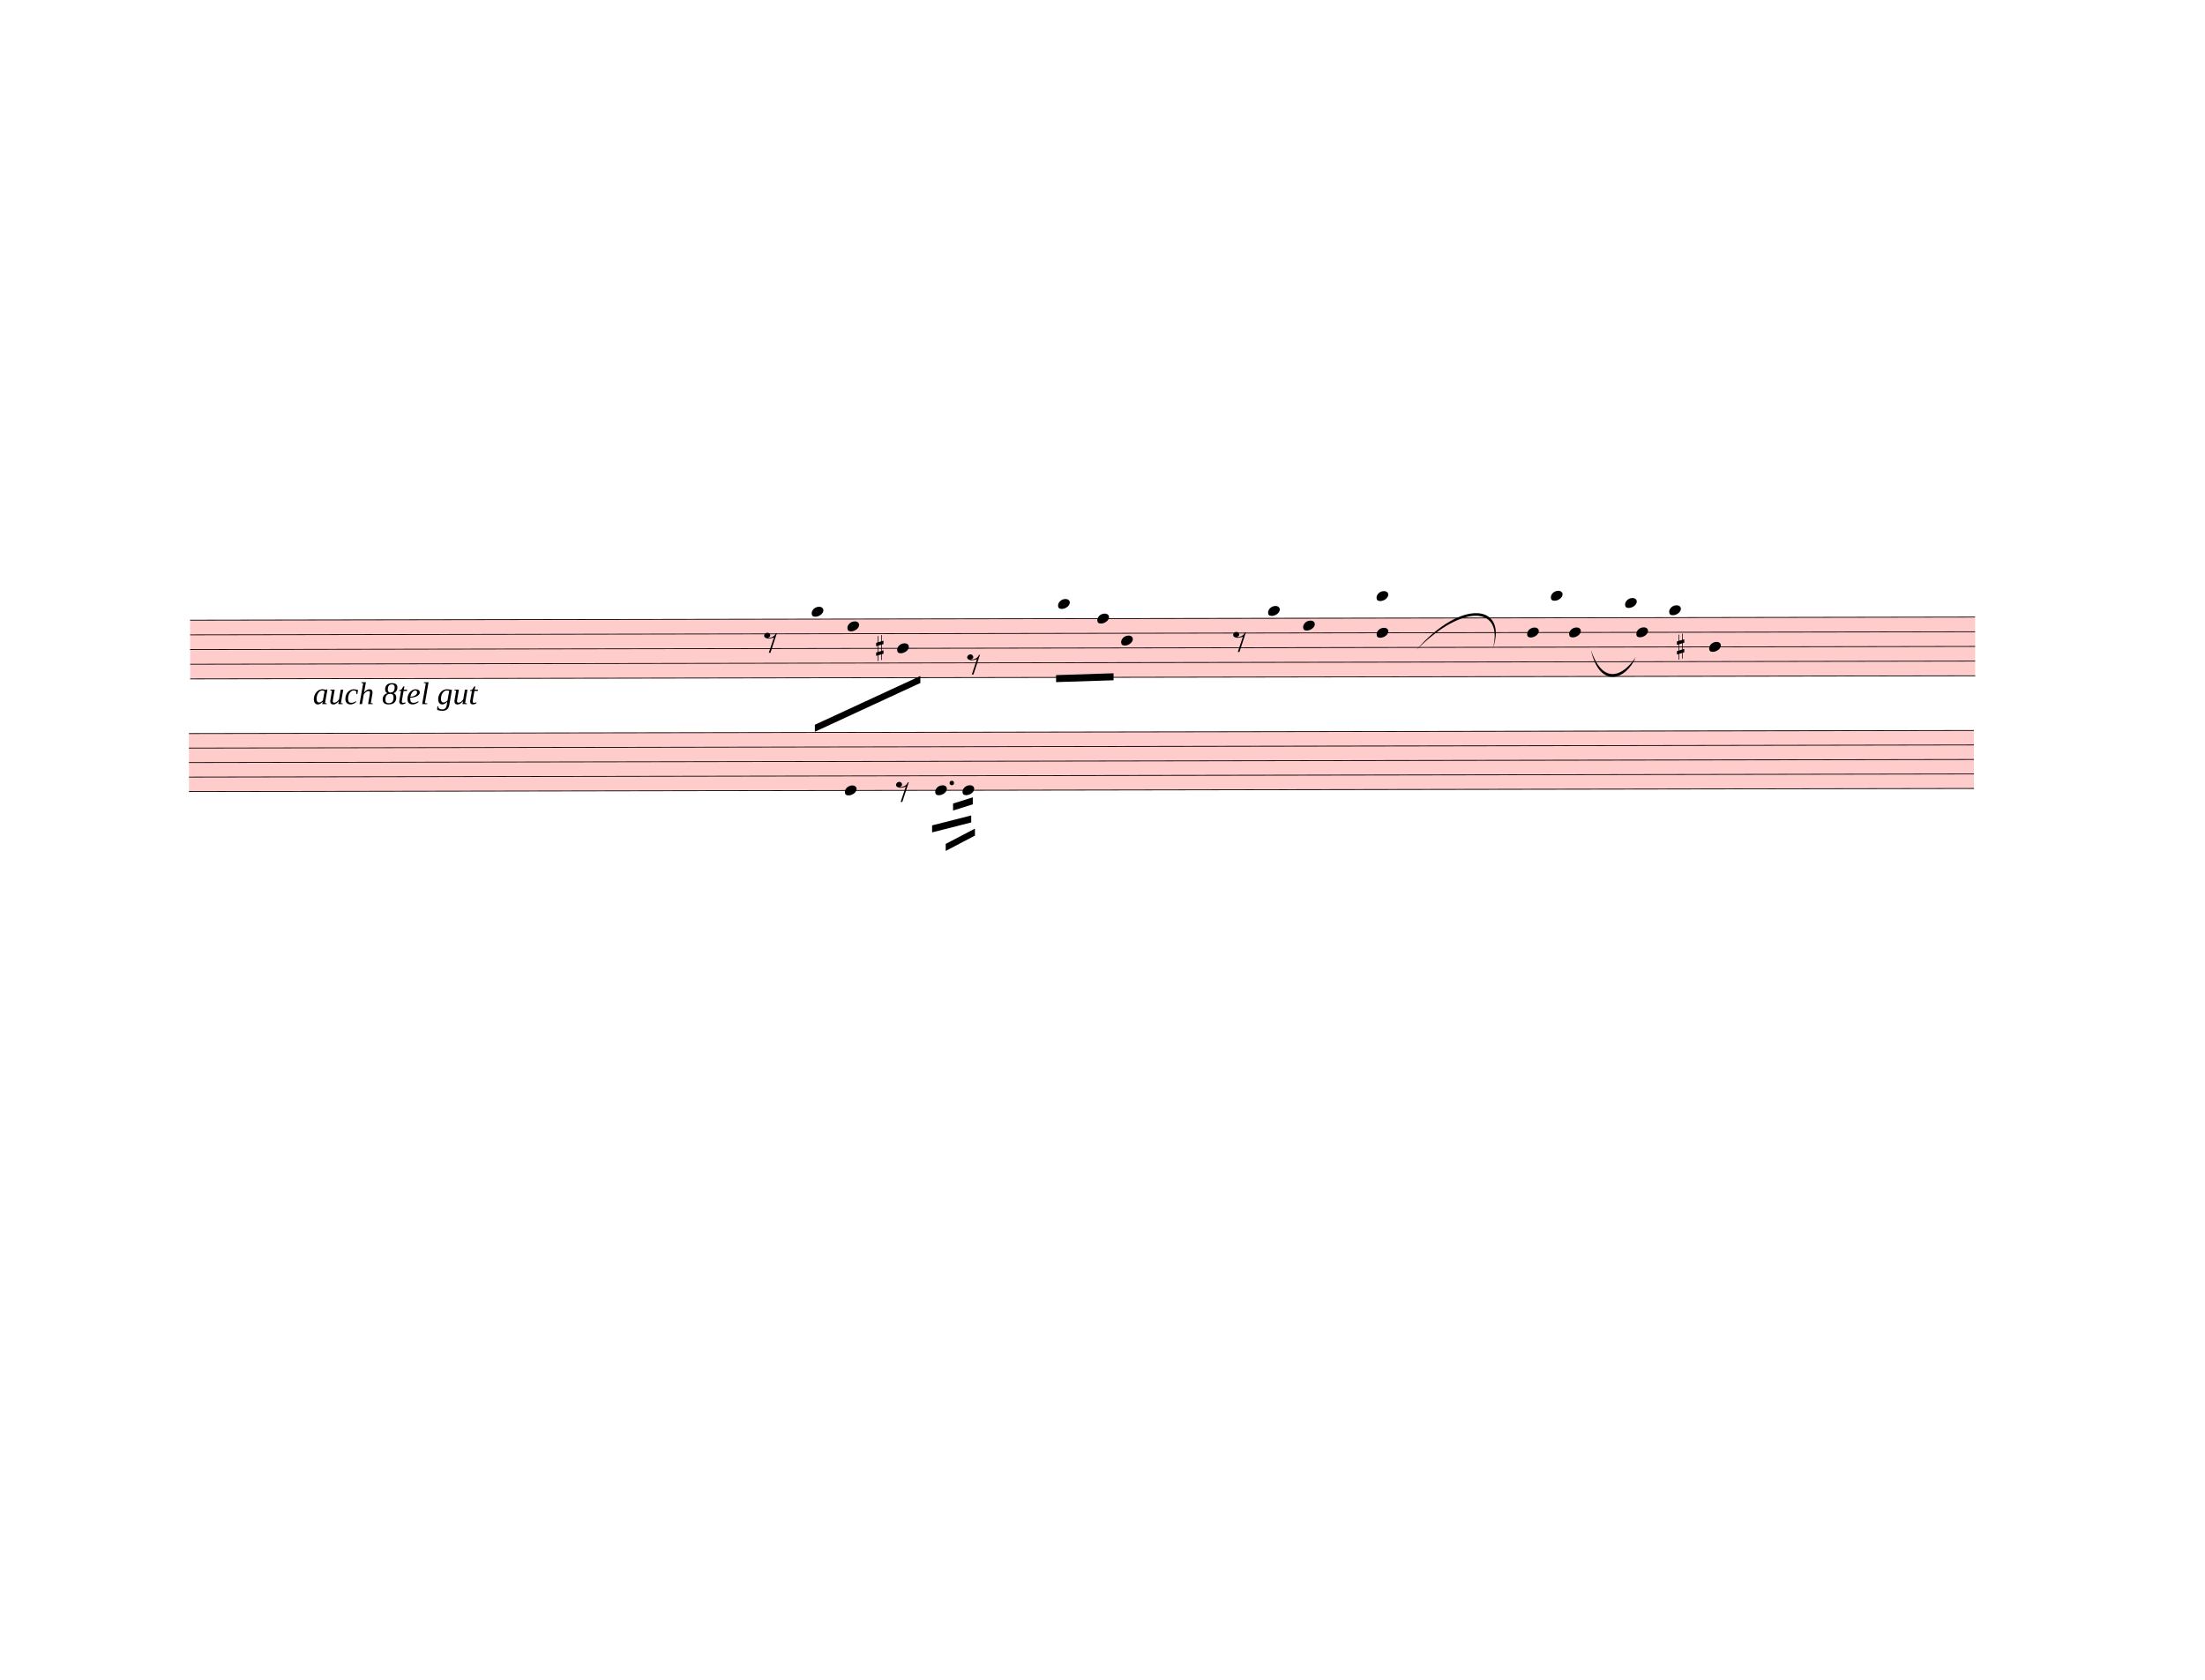
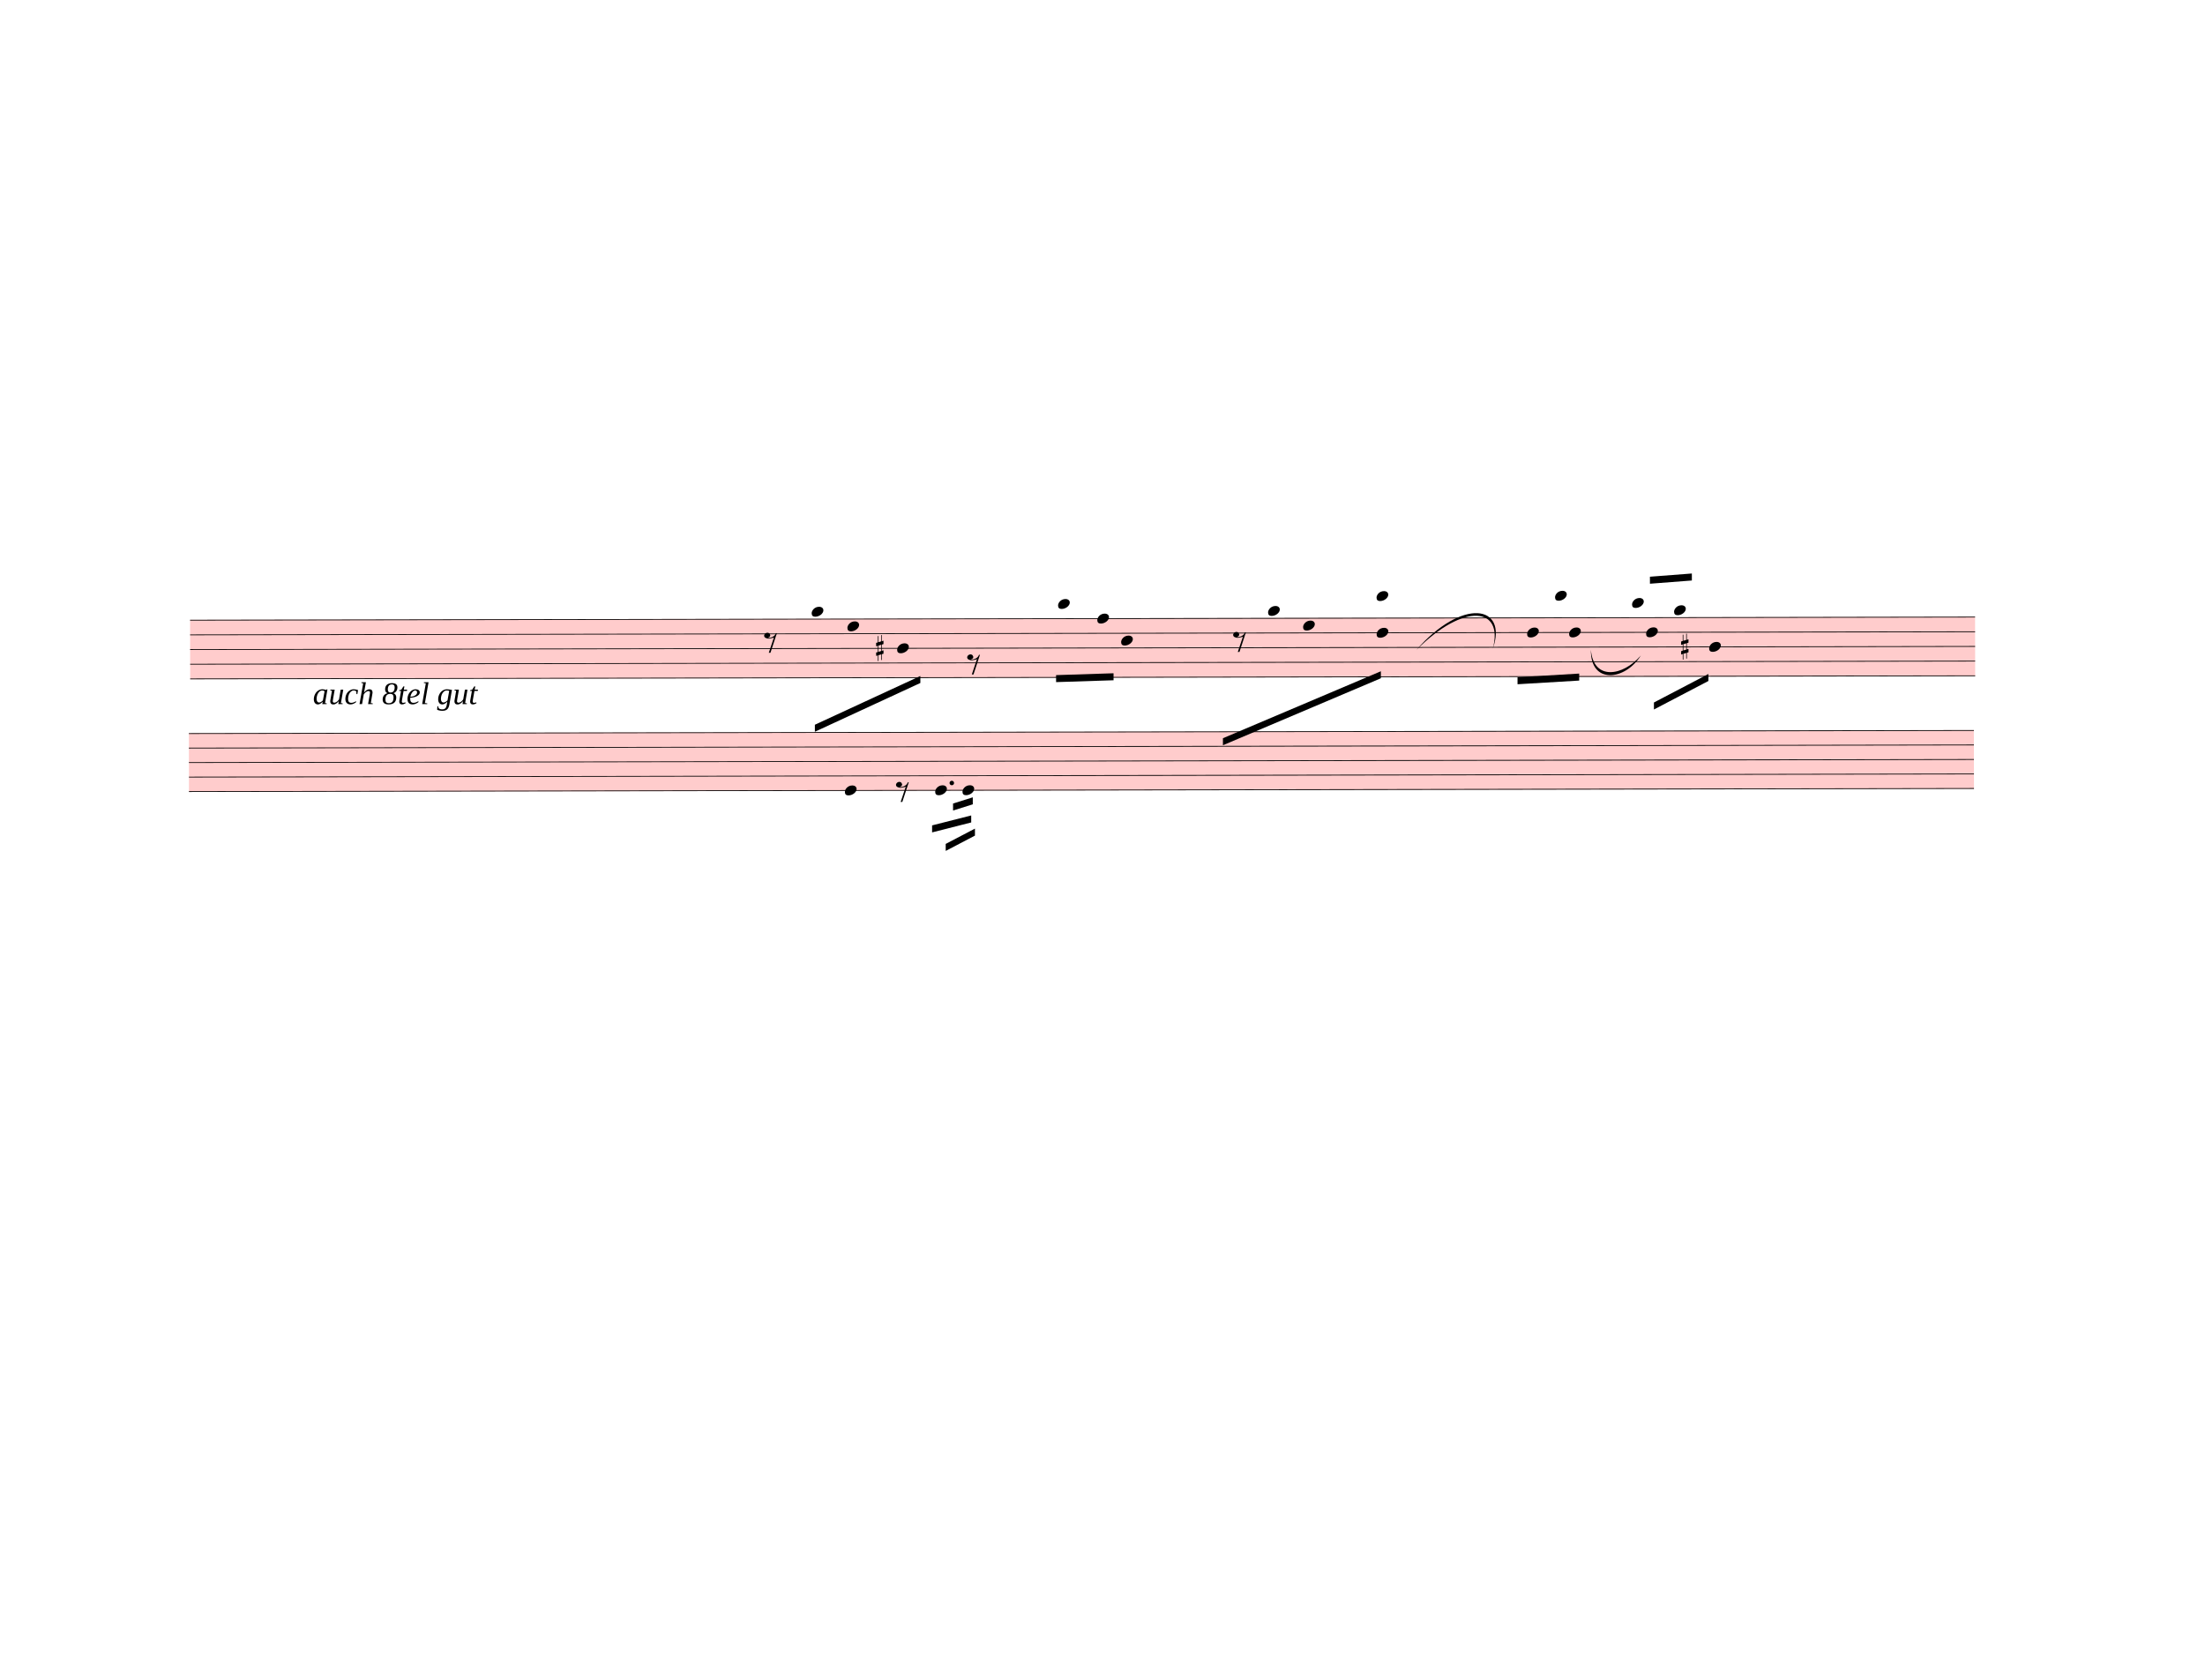
<svg xmlns="http://www.w3.org/2000/svg" width="787.5px" height="600px" viewBox="0 0 28350 21600" version="1.1" overflow="visible">
  <defs>
    <style type="text/css">
    /* .staff * {
      fill: #000;
      stroke: #000;
    }

    .deletionBack {
      fill: #00000033;
    } */
  </style>
    <symbol id="sym_notehead_quarter" viewBox="0 0 1000 1000" overflow="inherit">
      <path transform="scale(1,-1)" d="M0 -39c0 68 73 172 200 172c66 0 114 -37 114 -95c0 -84 -106 -171 -218 -171c-64 0 -96 30 -96 94z" />
    </symbol>
    <symbol id="sym_rest_rest8th" viewBox="0 0 1000 1000" overflow="inherit">
      <path transform="scale(1,-1)" d="M0 123c7 34 33 56 69 60c29 -3 43 -9 53 -29c4 -8 7 -15 10 -22c0 -21 -1 -25 -11 -35c-5 -8 -18 -14 -40 -20l12 -3l15 -1c44 0 97 26 122 56c10 11 18 26 24 42c7 1 15 2 22 3l-140 -424h-36l111 330c-10 -6 -27 -12 -53 -16l-52 -8h-10l-20 1c-1 0 -8 3 -21 6 c-37 9 -55 28 -55 60z" />
    </symbol>
    <symbol id="sym_accid_s" viewBox="0 0 1000 1000" overflow="inherit">
      <path transform="scale(1,-1)" d="M136 186v169h17v-164l44 14v-91l-44 -14v-165l44 12v-91l-44 -13v-155h-17v150l-76 -22v-155h-17v149l-43 -13v90l43 14v167l-43 -14v92l43 13v169h17v-163zM60 73v-167l76 22v168z" />
    </symbol>
  </defs>
  <g class="rastrums">
    <g class="rastrum" data-id="r7aec40c1-6b1c-4b87-9c44-907b46a27567" style="transform: rotate(-0.1deg); transform-origin: 2430px 7974px;">
      <g class="rastrum bounding-box" data-id="bbox-r7aec40c1-6b1c-4b87-9c44-907b46a27567">
        <rect x="2430" y="7974" width="22950" height="765" fill="#ff000033" />
      </g>
      <path d="M2430 7979 L25380 7979" stroke-width="10" stroke="black" />
      <path d="M2430 8167.75 L25380 8167.75" stroke-width="10" stroke="black" />
      <path d="M2430 8356.5 L25380 8356.5" stroke-width="10" stroke="black" />
      <path d="M2430 8545.25 L25380 8545.25" stroke-width="10" stroke="black" />
      <path d="M2430 8734 L25380 8734" stroke-width="10" stroke="black" />
    </g>
    <g class="rastrum" data-id="re364e4f6-f928-4336-a1b7-05067335e448" style="transform: rotate(-0.1deg); transform-origin: 2412px 9432px;">
      <g class="rastrum bounding-box" data-id="bbox-re364e4f6-f928-4336-a1b7-05067335e448">
        <rect x="2412" y="9432" width="22950" height="756" fill="#ff000033" />
      </g>
      <path d="M2412 9437 L25362 9437" stroke-width="10" stroke="black" />
      <path d="M2412 9623.5 L25362 9623.5" stroke-width="10" stroke="black" />
      <path d="M2412 9810 L25362 9810" stroke-width="10" stroke="black" />
      <path d="M2412 9996.5 L25362 9996.5" stroke-width="10" stroke="black" />
      <path d="M2412 10183 L25362 10183" stroke-width="10" stroke="black" />
    </g>
  </g>
  <g class="draft" data-label="3" data-id="d4b90a430-dea7-4766-a51e-2d867c21106a">
    <g class="system" data-id="sbf5764da-e549-4934-8777-b8cd1248653c">
      <g class="staff" data-n="1" data-rastrum="r7aec40c1-6b1c-4b87-9c44-907b46a27567" style="transform: rotate(-0.1deg); transform-origin: 2430px 7974px;">
        <g class="note" data-id="d3463d186-7e36-4fb9-bd0a-383fc13003eb" data-stem.dir="down">
          <g class="notehead">
            <use href="#sym_notehead_quarter" height="480px" width="480px" x="10422" y="7884.625" />
          </g>
          <g class="ledgerLines above" />
          <g class="stem">
            <path d="M10422 7884.625 L10422 8828.375" stroke-width="14" />
          </g>
        </g>
        <g class="note" data-id="d2beb4d8b-6732-470a-a7b2-027adaa26365" data-stem.dir="down">
          <g class="notehead">
            <use href="#sym_notehead_quarter" height="480px" width="480px" x="10881" y="8073.375" />
          </g>
          <g class="stem">
            <path d="M10881 8073.375 L10881 8545.25" stroke-width="14" />
          </g>
        </g>
        <g class="note" data-id="d77a3b255-2139-49cf-bad2-0aed69d4b8e8" data-stem.dir="down">
          <g class="notehead">
            <use href="#sym_notehead_quarter" height="480px" width="480px" x="11520" y="8356.5" />
          </g>
          <g class="stem">
            <path d="M11520 8356.5 L11520 8922.75" stroke-width="14" />
          </g>
        </g>
        <g class="note" data-id="dcc15d5ce-4ba8-48d6-b5a2-4e5bc9ff2125" data-stem.dir="down">
          <g class="notehead">
            <use href="#sym_notehead_quarter" height="480px" width="480px" x="13590" y="7790.25" />
          </g>
          <g class="ledgerLines above">
            <path d="M13551 7790.25 L13779 7790.25" stroke-width="18" />
          </g>
          <g class="stem">
            <path d="M13590 7790.25 L13590 8356.5" stroke-width="14" />
          </g>
        </g>
        <g class="note" data-id="d5ba13eee-1ef6-4e43-b9f7-20ff75211362" data-stem.dir="down">
          <g class="notehead">
            <use href="#sym_notehead_quarter" height="480px" width="480px" x="14094" y="7979" />
          </g>
          <g class="stem">
            <path d="M14094 7979 L14094 8639.625" stroke-width="14" />
          </g>
        </g>
        <g class="note" data-id="d90653a3a-e07c-46fe-a14d-44f5666db516" data-stem.dir="down">
          <g class="notehead">
            <use href="#sym_notehead_quarter" height="480px" width="480px" x="14400" y="8262.125" />
          </g>
          <g class="stem">
            <path d="M14400 8262.125 L14400 8734" stroke-width="14" />
          </g>
        </g>
        <g class="note" data-id="dcae60b4c-7749-4d40-b974-016cb0b666df" data-stem.dir="down">
          <g class="notehead">
            <use href="#sym_notehead_quarter" height="480px" width="480px" x="16290" y="7884.625" />
          </g>
          <g class="ledgerLines above" />
          <g class="stem">
            <path d="M16290 7884.625 L16290 8828.375" stroke-width="14" />
          </g>
        </g>
        <g class="note" data-id="d94cbf88d-fb90-4c72-bda9-ac1227b5a45b" data-stem.dir="down">
          <g class="notehead">
            <use href="#sym_notehead_quarter" height="480px" width="480px" x="16740" y="8073.375" />
          </g>
          <g class="stem">
            <path d="M16740 8073.375 L16740 8922.75" stroke-width="14" />
          </g>
        </g>
        <g class="note" data-id="d3fefcfd1-07ec-4370-a0fd-13a95e47cb91" data-stem.dir="down">
          <g class="notehead">
            <use href="#sym_notehead_quarter" height="480px" width="480px" x="19620" y="8167.75" />
          </g>
          <g class="stem">
            <path d="M19620 8167.75 L19620 8639.625" stroke-width="14" />
          </g>
        </g>
        <g class="note" data-id="dc6a5f9b2-3151-4726-8e83-f9fde93cb804" data-stem.dir="up">
          <g class="notehead">
-             <use href="#sym_notehead_quarter" height="480px" width="480px" x="19926" y="7695.875" />
-           </g>
-           <g class="ledgerLines above">
-             <path d="M19887 7790.25 L20115 7790.25" stroke-width="18" />
-           </g>
-           <g class="stem">
-             <path d="M20076 7129.625 L20076 7695.875" stroke-width="14" />
+             <use href="#sym_notehead_quarter" height="480px" width="480px" x="19980" y="7695.875" />
+           </g>
+           <g class="ledgerLines above">
+             <path d="M19941 7790.25 L20169 7790.25" stroke-width="18" />
+           </g>
+           <g class="stem">
+             <path d="M20130 7129.625 L20130 7695.875" stroke-width="14" />
          </g>
        </g>
        <g class="note" data-id="debc81555-4b29-44b2-9dcb-0020bc6975c8" data-stem.dir="down">
          <g class="notehead">
            <use href="#sym_notehead_quarter" height="480px" width="480px" x="20160" y="8167.75" />
          </g>
          <g class="stem">
            <path d="M20160 8167.75 L20160 8639.625" stroke-width="14" />
          </g>
        </g>
        <g class="note" data-id="d1323b952-61ec-4ae7-94fb-91e75598016a" data-stem.dir="up">
          <g class="notehead">
-             <use href="#sym_notehead_quarter" height="480px" width="480px" x="20880" y="7790.25" />
-           </g>
-           <g class="ledgerLines above">
-             <path d="M20841 7790.25 L21069 7790.25" stroke-width="18" />
-           </g>
-           <g class="stem">
-             <path d="M21030 7224 L21030 7790.25" stroke-width="14" />
+             <use href="#sym_notehead_quarter" height="480px" width="480px" x="20970" y="7790.25" />
+           </g>
+           <g class="ledgerLines above">
+             <path d="M20931 7790.25 L21159 7790.25" stroke-width="18" />
+           </g>
+           <g class="stem">
+             <path d="M21120 7412.75 L21120 7790.25" stroke-width="14" />
          </g>
        </g>
        <g class="note" data-id="d1345d49c-0f44-411a-ac6a-a3ba859c656e" data-stem.dir="down">
          <g class="notehead">
-             <use href="#sym_notehead_quarter" height="480px" width="480px" x="21024" y="8167.75" />
-           </g>
-           <g class="stem">
-             <path d="M21024 8167.75 L21024 8262.125" stroke-width="14" />
+             <use href="#sym_notehead_quarter" height="480px" width="480px" x="21150" y="8167.75" />
+           </g>
+           <g class="stem">
+             <path d="M21150 8167.75 L21150 8922.75" stroke-width="14" />
          </g>
        </g>
        <g class="note" data-id="def1c64ed-3408-4f6f-aaa7-b3af0acf577e" data-stem.dir="up">
          <g class="notehead">
-             <use href="#sym_notehead_quarter" height="480px" width="480px" x="21447" y="7884.625" />
+             <use href="#sym_notehead_quarter" height="480px" width="480px" x="21510" y="7884.625" />
          </g>
          <g class="ledgerLines above" />
          <g class="stem">
-             <path d="M21597 7129.625 L21597 7884.625" stroke-width="14" />
+             <path d="M21660 7318.375 L21660 7884.625" stroke-width="14" />
          </g>
        </g>
        <g class="note" data-id="d99e9e467-9c63-4d80-a752-4afe3e16e92a" data-stem.dir="down">
          <g class="notehead">
            <use href="#sym_notehead_quarter" height="480px" width="480px" x="21960" y="8356.5" />
          </g>
          <g class="stem">
-             <path d="M21960 8356.5 L21960 8450.875" stroke-width="14" />
+             <path d="M21960 8356.5 L21960 8734" stroke-width="14" />
          </g>
        </g>
        <g class="rest" data-id="da6176088-6251-4f50-a4e6-e248f4bf1a9a">
          <use href="#sym_rest_rest8th" height="597px" width="597px" x="9810" y="8262.125" />
        </g>
        <g class="rest" data-id="d8edfcb4b-963c-45c4-9a8a-128415e53dc4">
          <use href="#sym_rest_rest8th" height="597px" width="597px" x="12420" y="8545.25" />
        </g>
        <g class="rest" data-id="d77006252-cb25-46a7-970e-15eafcd92531">
          <use href="#sym_rest_rest8th" height="597px" width="597px" x="15840" y="8262.125" />
        </g>
        <g class="chord" data-id="df8d70c36-1944-48ca-96cc-db96b9323f84" data-stem.dir="down">
          <g class="notehead">
            <use href="#sym_notehead_quarter" height="480px" width="480px" x="17685" y="7695.875" />
          </g>
          <g class="notehead">
            <use href="#sym_notehead_quarter" height="480px" width="480px" x="17685" y="8167.75" />
          </g>
          <g class="ledgerLines above">
            <path d="M17646 7790.25 L17874 7790.25" stroke-width="18" />
          </g>
          <g class="stem">
            <path d="M17685 7695.875 L17685 8356.5" stroke-width="14" />
          </g>
        </g>
        <g class="accid" data-id="da44e061c-5e51-4dc6-a646-a140c6c73b4b">
          <use href="#sym_accid_s" height="480px" width="480px" x="11250" y="8356.5" />
        </g>
        <g class="accid" data-id="d392ab004-0d2b-4b3f-b7e6-7a542dc2610a">
-           <use href="#sym_accid_s" height="480px" width="480px" x="21546" y="8356.5" />
+           <use href="#sym_accid_s" height="480px" width="480px" x="21600" y="8356.5" />
        </g>
      </g>
      <g class="staff" data-n="2" data-rastrum="re364e4f6-f928-4336-a1b7-05067335e448" style="transform: rotate(-0.1deg); transform-origin: 2412px 9432px;">
        <g class="note" data-id="d48f60e1b-e196-43f4-b3b0-c234bf22cc89" data-stem.dir="down">
          <g class="notehead">
            <use href="#sym_notehead_quarter" height="480px" width="480px" x="10845" y="10183" />
          </g>
          <g class="stem">
            <path d="M10845 10183 L10845 10742.5" stroke-width="14" />
          </g>
        </g>
        <g class="note" data-id="de504bc41-24e8-4c90-b557-e5e070ad8106" data-stem.dir="down">
          <g class="notehead">
            <use href="#sym_notehead_quarter" height="480px" width="480px" x="12006" y="10183" />
          </g>
          <g class="stem">
            <path d="M12006 10183 L12006 10369.5" stroke-width="14" />
          </g>
        </g>
        <g class="note" data-id="d58359d5a-c056-4bef-af9f-b38d69428e92" data-stem.dir="down">
          <g class="notehead">
            <use href="#sym_notehead_quarter" height="480px" width="480px" x="12357" y="10183" />
          </g>
          <g class="stem">
            <path d="M12357 10183 L12357 10556" stroke-width="14" />
          </g>
        </g>
        <g class="rest" data-id="d8e6428f2-6149-43c9-b346-efcf14d87eb7">
          <use href="#sym_rest_rest8th" height="597px" width="597px" x="11502" y="10183" />
        </g>
        <g class="dot augmentation" data-id="d4ab1d95f-b9db-4d56-861e-da634ef4fd4d" data-class="dot augmentation">
          <ellipse cx="12220" cy="10089.75" rx="29" ry="29" fill-opacity="1" stroke-opacity="1" />
        </g>
      </g>
      <g class="barLine" data-id="d0dbe109e-6b95-46ef-8dbe-804870865419">
        <path d="M11961.9 7812 L12869.1 10539.9" stroke-width="27" />
      </g>
      <g class="barLine" data-id="d9c1effae-b0ff-42f5-aa67-15117386d9b9">
        <path d="M15201 7857 L15071.4 10895.4" stroke-width="27" />
      </g>
      <g class="barLine" data-id="d0ff47946-2d77-46dd-b85f-0b9fcb2bdca5">
-         <path d="M18999 8127 L18585.9 10535.4" stroke-width="27" />
+         <path d="M18999 8127 L18596.7 10594.8" stroke-width="27" />
      </g>
      <g class="beam" data-id="b123c5d8c-3513-46e6-b96f-e24a0984a2f8" style="transform: rotate(-0.1deg); transform-origin: 2430px 7974px;">
        <polygon points="10460.7,9337.5 11817.9,8712.9 11817.9,8802.9 10460.7,9427.5" stroke-opacity="1" fill-opacity="1" />
      </g>
      <g class="beam" data-id="b0f4093ad-47de-420f-919a-110f5ed2be34" style="transform: rotate(-0.1deg); transform-origin: 2430px 7974px;">
        <polygon points="13563,8704.8 14301.9,8682.3 14301.9,8772.3 13563,8794.8" stroke-opacity="1" fill-opacity="1" />
      </g>
      <g class="beam" data-id="be2505972-38ec-4bb0-bf95-89ff51861d0f" style="transform: rotate(-0.1deg); transform-origin: 2430px 7974px;">
-         <polygon points="17019,8307 17019,8307 17019,8397 17019,8397" stroke-opacity="1" fill-opacity="1" />
+         <polygon points="15706.8,9520.2 17739,8662.5 17739,8752.5 15706.8,9610.2" stroke-opacity="1" fill-opacity="1" />
      </g>
      <g class="beam" data-id="bddc44d51-6a43-46d1-955f-a93277432f80" style="transform: rotate(-0.1deg); transform-origin: 2430px 7974px;">
-         <polygon points="19575,8280 19575,8280 19575,8370 19575,8370" stroke-opacity="1" fill-opacity="1" />
+         <polygon points="19495.8,8742.6 20288.7,8696.7 20288.7,8786.7 19495.8,8832.6" stroke-opacity="1" fill-opacity="1" />
      </g>
      <g class="beam" data-id="b285c22bf-d9d3-482a-ad3c-111d85c271a7" style="transform: rotate(-0.1deg); transform-origin: 2430px 7974px;">
-         <polygon points="21168,8325 21168,8325 21168,8415 21168,8415" stroke-opacity="1" fill-opacity="1" />
+         <polygon points="21249,9070.2 21950.1,8704.8 21950.1,8794.8 21249,9160.2" stroke-opacity="1" fill-opacity="1" />
      </g>
      <g class="beam" data-id="bb55cd8c3-0761-4a60-abe6-33658c37ee49" style="transform: rotate(-0.1deg); transform-origin: 2430px 7974px;">
-         <polygon points="20817,6966 20817,6966 20817,7056 20817,7056" stroke-opacity="1" fill-opacity="1" />
+         <polygon points="21200.4,7452.9 21739.5,7412.4 21739.5,7502.4 21200.4,7542.9" stroke-opacity="1" fill-opacity="1" />
      </g>
      <g class="beam" data-id="bf1642d6a-2073-48e4-a08c-df0d2a191460" style="transform: rotate(-0.1deg); transform-origin: 2412px 9432px;">
        <polygon points="12235.5,10353.6 12489.3,10274.4 12489.3,10364.4 12235.5,10443.6" stroke-opacity="1" fill-opacity="1" />
      </g>
      <g class="beam" data-id="bdd8e7281-5b62-4a22-b464-9a603801cfef" style="transform: rotate(-0.1deg); transform-origin: 2412px 9432px;">
        <polygon points="11965.5,10634.4 12468.6,10507.5 12468.6,10597.5 11965.5,10724.4" stroke-opacity="1" fill-opacity="1" />
      </g>
      <g class="beam" data-id="b55932c34-a493-4f8b-b5b5-b60d86b4c040" style="transform: rotate(-0.1deg); transform-origin: 2412px 9432px;">
        <polygon points="12140.1,10872.9 12516.3,10676.7 12516.3,10766.7 12140.1,10962.9" stroke-opacity="1" fill-opacity="1" />
      </g>
      <g class="dir" data-id="d09c5ac18-7fe5-40c3-bdc6-d88bac918728" data-class="dir" id="d09c5ac18-7fe5-40c3-bdc6-d88bac918728" style="font-style: italic;">
        <text x="4023" y="9054" text-anchor="start" font-size="0px" textLength="4860px">
          <tspan font-size="405px">auch 8tel gut</tspan>
        </text>
      </g>
      <g class="curve" data-id="d7586fb0f-0ac0-4e2f-ac7e-4714d0238e8d" data-class="curve">
        <path d="M18207.00,8361.00 C18800.10,7681.50 19390.50,7776.90 19193.40,8342.10 C19336.37,7809.13 18827.98,7737.99 18207.00,8361.00" stroke-width="9" stroke-linecap="round" stroke-linejoin="round" />
      </g>
      <g class="curve" data-id="d399815e8-f666-410a-926b-4414a842ee35" data-class="curve">
-         <path d="M20454.30,8355.60 C20607.30,8814.60 20866.50,8696.70 21031.20,8450.10 C20907.57,8744.47 20567.14,8863.14 20454.30,8355.60" stroke-width="9" stroke-linecap="round" stroke-linejoin="round" />
+         <path d="M20454.30,8355.60 C20486.70,8756.10 20866.50,8696.70 21096.90,8428.50 C20896.30,8752.21 20446.54,8804.64 20454.30,8355.60" stroke-width="9" stroke-linecap="round" stroke-linejoin="round" />
      </g>
    </g>
    <g class="deletions" />
  </g>
</svg>
